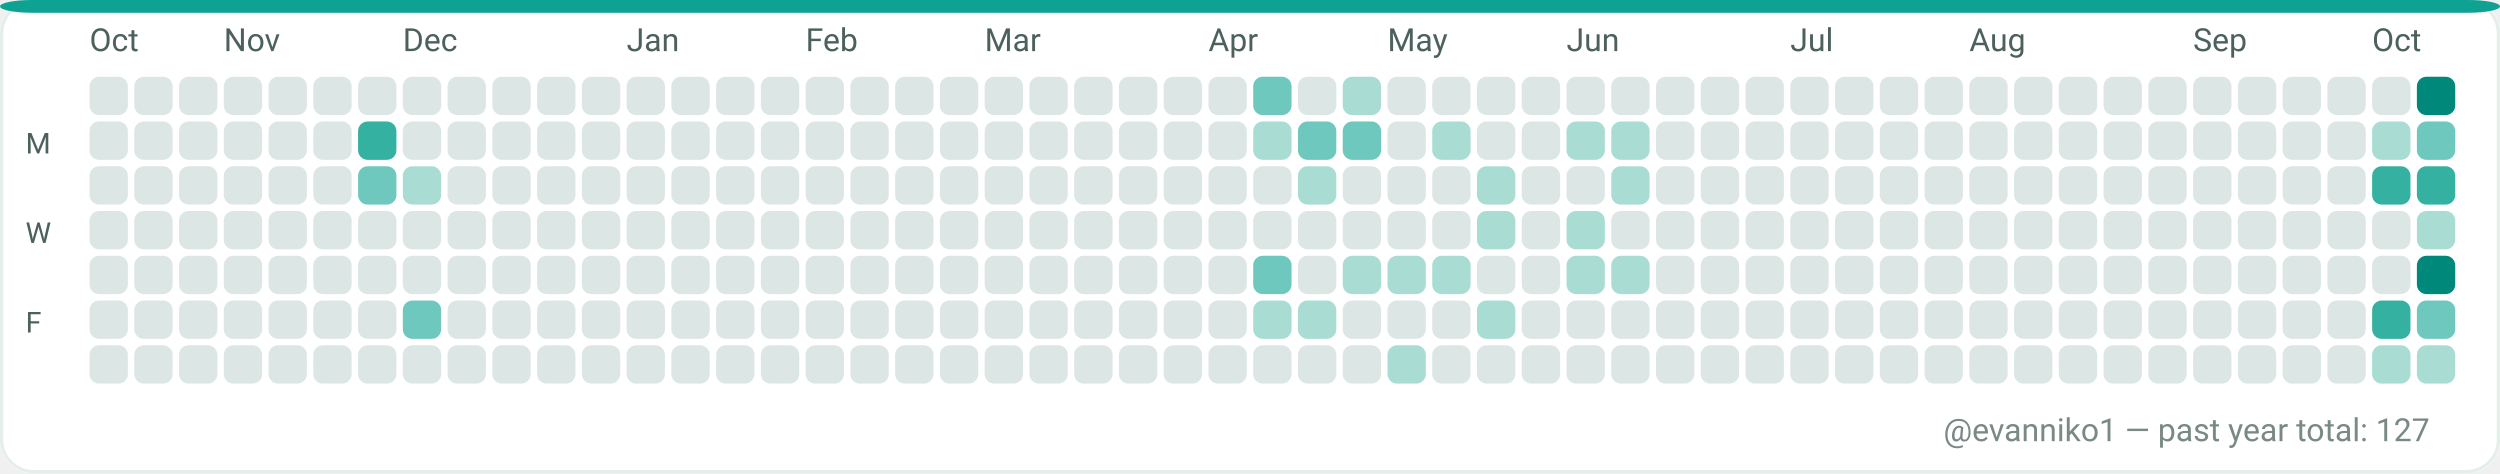
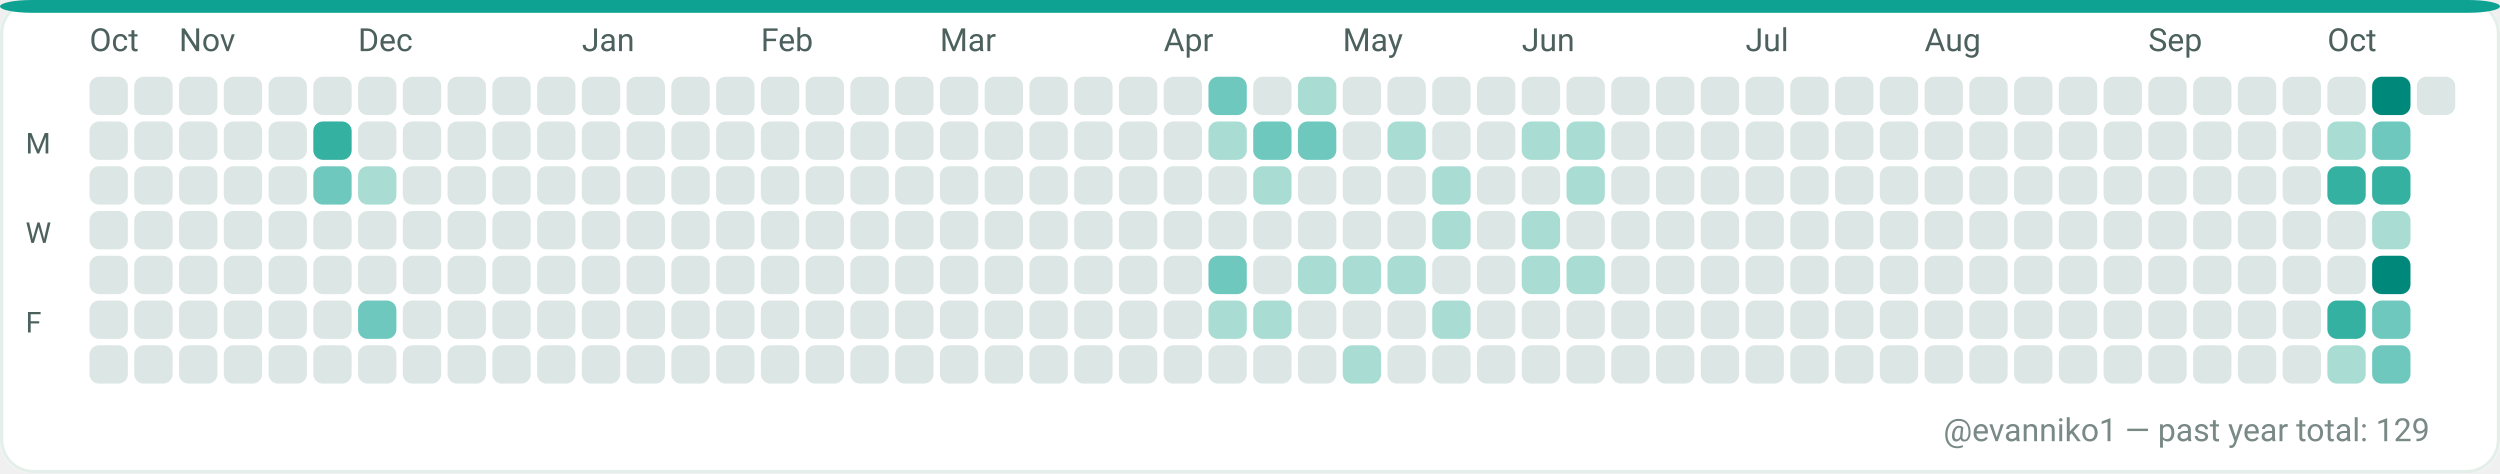
<svg xmlns="http://www.w3.org/2000/svg" width="782" height="148" viewBox="0 0 782 148" role="img" aria-label="GitHub contributions calendar for evanniko1">
  <rect x="0" y="0" width="782" height="148" rx="10" fill="#F7FAF9" />
  <rect x="0.5" y="0.5" width="781" height="147" rx="10" fill="#FFFFFF" stroke="#E5EFEA" stroke-width="1" />
  <rect x="0" y="0" width="782" height="4" rx="10" fill="#0EA293" />
  <text x="28" y="16" fill="#4C615D" font-family="ui-sans-serif, system-ui, -apple-system, Segoe UI, Roboto, Ubuntu, Cantarell, Noto Sans, Helvetica Neue, Arial" font-size="10" text-rendering="geometricPrecision">Oct</text>
-   <text x="70" y="16" fill="#4C615D" font-family="ui-sans-serif, system-ui, -apple-system, Segoe UI, Roboto, Ubuntu, Cantarell, Noto Sans, Helvetica Neue, Arial" font-size="10" text-rendering="geometricPrecision">Nov</text>
-   <text x="126" y="16" fill="#4C615D" font-family="ui-sans-serif, system-ui, -apple-system, Segoe UI, Roboto, Ubuntu, Cantarell, Noto Sans, Helvetica Neue, Arial" font-size="10" text-rendering="geometricPrecision">Dec</text>
-   <text x="196" y="16" fill="#4C615D" font-family="ui-sans-serif, system-ui, -apple-system, Segoe UI, Roboto, Ubuntu, Cantarell, Noto Sans, Helvetica Neue, Arial" font-size="10" text-rendering="geometricPrecision">Jan</text>
-   <text x="252" y="16" fill="#4C615D" font-family="ui-sans-serif, system-ui, -apple-system, Segoe UI, Roboto, Ubuntu, Cantarell, Noto Sans, Helvetica Neue, Arial" font-size="10" text-rendering="geometricPrecision">Feb</text>
-   <text x="308" y="16" fill="#4C615D" font-family="ui-sans-serif, system-ui, -apple-system, Segoe UI, Roboto, Ubuntu, Cantarell, Noto Sans, Helvetica Neue, Arial" font-size="10" text-rendering="geometricPrecision">Mar</text>
-   <text x="378" y="16" fill="#4C615D" font-family="ui-sans-serif, system-ui, -apple-system, Segoe UI, Roboto, Ubuntu, Cantarell, Noto Sans, Helvetica Neue, Arial" font-size="10" text-rendering="geometricPrecision">Apr</text>
-   <text x="434" y="16" fill="#4C615D" font-family="ui-sans-serif, system-ui, -apple-system, Segoe UI, Roboto, Ubuntu, Cantarell, Noto Sans, Helvetica Neue, Arial" font-size="10" text-rendering="geometricPrecision">May</text>
-   <text x="490" y="16" fill="#4C615D" font-family="ui-sans-serif, system-ui, -apple-system, Segoe UI, Roboto, Ubuntu, Cantarell, Noto Sans, Helvetica Neue, Arial" font-size="10" text-rendering="geometricPrecision">Jun</text>
-   <text x="560" y="16" fill="#4C615D" font-family="ui-sans-serif, system-ui, -apple-system, Segoe UI, Roboto, Ubuntu, Cantarell, Noto Sans, Helvetica Neue, Arial" font-size="10" text-rendering="geometricPrecision">Jul</text>
-   <text x="616" y="16" fill="#4C615D" font-family="ui-sans-serif, system-ui, -apple-system, Segoe UI, Roboto, Ubuntu, Cantarell, Noto Sans, Helvetica Neue, Arial" font-size="10" text-rendering="geometricPrecision">Aug</text>
-   <text x="686" y="16" fill="#4C615D" font-family="ui-sans-serif, system-ui, -apple-system, Segoe UI, Roboto, Ubuntu, Cantarell, Noto Sans, Helvetica Neue, Arial" font-size="10" text-rendering="geometricPrecision">Sep</text>
-   <text x="742" y="16" fill="#4C615D" font-family="ui-sans-serif, system-ui, -apple-system, Segoe UI, Roboto, Ubuntu, Cantarell, Noto Sans, Helvetica Neue, Arial" font-size="10" text-rendering="geometricPrecision">Oct</text>
+   <text x="56" y="16" fill="#4C615D" font-family="ui-sans-serif, system-ui, -apple-system, Segoe UI, Roboto, Ubuntu, Cantarell, Noto Sans, Helvetica Neue, Arial" font-size="10" text-rendering="geometricPrecision">Nov</text>
+   <text x="112" y="16" fill="#4C615D" font-family="ui-sans-serif, system-ui, -apple-system, Segoe UI, Roboto, Ubuntu, Cantarell, Noto Sans, Helvetica Neue, Arial" font-size="10" text-rendering="geometricPrecision">Dec</text>
+   <text x="182" y="16" fill="#4C615D" font-family="ui-sans-serif, system-ui, -apple-system, Segoe UI, Roboto, Ubuntu, Cantarell, Noto Sans, Helvetica Neue, Arial" font-size="10" text-rendering="geometricPrecision">Jan</text>
+   <text x="238" y="16" fill="#4C615D" font-family="ui-sans-serif, system-ui, -apple-system, Segoe UI, Roboto, Ubuntu, Cantarell, Noto Sans, Helvetica Neue, Arial" font-size="10" text-rendering="geometricPrecision">Feb</text>
+   <text x="294" y="16" fill="#4C615D" font-family="ui-sans-serif, system-ui, -apple-system, Segoe UI, Roboto, Ubuntu, Cantarell, Noto Sans, Helvetica Neue, Arial" font-size="10" text-rendering="geometricPrecision">Mar</text>
+   <text x="364" y="16" fill="#4C615D" font-family="ui-sans-serif, system-ui, -apple-system, Segoe UI, Roboto, Ubuntu, Cantarell, Noto Sans, Helvetica Neue, Arial" font-size="10" text-rendering="geometricPrecision">Apr</text>
+   <text x="420" y="16" fill="#4C615D" font-family="ui-sans-serif, system-ui, -apple-system, Segoe UI, Roboto, Ubuntu, Cantarell, Noto Sans, Helvetica Neue, Arial" font-size="10" text-rendering="geometricPrecision">May</text>
+   <text x="476" y="16" fill="#4C615D" font-family="ui-sans-serif, system-ui, -apple-system, Segoe UI, Roboto, Ubuntu, Cantarell, Noto Sans, Helvetica Neue, Arial" font-size="10" text-rendering="geometricPrecision">Jun</text>
+   <text x="546" y="16" fill="#4C615D" font-family="ui-sans-serif, system-ui, -apple-system, Segoe UI, Roboto, Ubuntu, Cantarell, Noto Sans, Helvetica Neue, Arial" font-size="10" text-rendering="geometricPrecision">Jul</text>
+   <text x="602" y="16" fill="#4C615D" font-family="ui-sans-serif, system-ui, -apple-system, Segoe UI, Roboto, Ubuntu, Cantarell, Noto Sans, Helvetica Neue, Arial" font-size="10" text-rendering="geometricPrecision">Aug</text>
+   <text x="672" y="16" fill="#4C615D" font-family="ui-sans-serif, system-ui, -apple-system, Segoe UI, Roboto, Ubuntu, Cantarell, Noto Sans, Helvetica Neue, Arial" font-size="10" text-rendering="geometricPrecision">Sep</text>
+   <text x="728" y="16" fill="#4C615D" font-family="ui-sans-serif, system-ui, -apple-system, Segoe UI, Roboto, Ubuntu, Cantarell, Noto Sans, Helvetica Neue, Arial" font-size="10" text-rendering="geometricPrecision">Oct</text>
  <text x="8" y="48" fill="#4C615D" font-family="ui-sans-serif, system-ui, -apple-system, Segoe UI, Roboto, Ubuntu, Cantarell, Noto Sans, Helvetica Neue, Arial" font-size="9" text-rendering="geometricPrecision">M</text>
  <text x="8" y="76" fill="#4C615D" font-family="ui-sans-serif, system-ui, -apple-system, Segoe UI, Roboto, Ubuntu, Cantarell, Noto Sans, Helvetica Neue, Arial" font-size="9" text-rendering="geometricPrecision">W</text>
  <text x="8" y="104" fill="#4C615D" font-family="ui-sans-serif, system-ui, -apple-system, Segoe UI, Roboto, Ubuntu, Cantarell, Noto Sans, Helvetica Neue, Arial" font-size="9" text-rendering="geometricPrecision">F</text>
  <g>
    <rect x="28" y="24" width="12" height="12" rx="3" fill="#DCE7E5" />
  </g>
  <g>
    <rect x="28" y="38" width="12" height="12" rx="3" fill="#DCE7E5" />
  </g>
  <g>
    <rect x="28" y="52" width="12" height="12" rx="3" fill="#DCE7E5" />
  </g>
  <g>
    <rect x="28" y="66" width="12" height="12" rx="3" fill="#DCE7E5" />
  </g>
  <g>
    <rect x="28" y="80" width="12" height="12" rx="3" fill="#DCE7E5" />
  </g>
  <g>
    <rect x="28" y="94" width="12" height="12" rx="3" fill="#DCE7E5" />
  </g>
  <g>
    <rect x="28" y="108" width="12" height="12" rx="3" fill="#DCE7E5" />
  </g>
  <g>
    <rect x="42" y="24" width="12" height="12" rx="3" fill="#DCE7E5" />
  </g>
  <g>
    <rect x="42" y="38" width="12" height="12" rx="3" fill="#DCE7E5" />
  </g>
  <g>
    <rect x="42" y="52" width="12" height="12" rx="3" fill="#DCE7E5" />
  </g>
  <g>
    <rect x="42" y="66" width="12" height="12" rx="3" fill="#DCE7E5" />
  </g>
  <g>
    <rect x="42" y="80" width="12" height="12" rx="3" fill="#DCE7E5" />
  </g>
  <g>
    <rect x="42" y="94" width="12" height="12" rx="3" fill="#DCE7E5" />
  </g>
  <g>
    <rect x="42" y="108" width="12" height="12" rx="3" fill="#DCE7E5" />
  </g>
  <g>
    <rect x="56" y="24" width="12" height="12" rx="3" fill="#DCE7E5" />
  </g>
  <g>
    <rect x="56" y="38" width="12" height="12" rx="3" fill="#DCE7E5" />
  </g>
  <g>
    <rect x="56" y="52" width="12" height="12" rx="3" fill="#DCE7E5" />
  </g>
  <g>
    <rect x="56" y="66" width="12" height="12" rx="3" fill="#DCE7E5" />
  </g>
  <g>
    <rect x="56" y="80" width="12" height="12" rx="3" fill="#DCE7E5" />
  </g>
  <g>
    <rect x="56" y="94" width="12" height="12" rx="3" fill="#DCE7E5" />
  </g>
  <g>
    <rect x="56" y="108" width="12" height="12" rx="3" fill="#DCE7E5" />
  </g>
  <g>
    <rect x="70" y="24" width="12" height="12" rx="3" fill="#DCE7E5" />
  </g>
  <g>
    <rect x="70" y="38" width="12" height="12" rx="3" fill="#DCE7E5" />
  </g>
  <g>
    <rect x="70" y="52" width="12" height="12" rx="3" fill="#DCE7E5" />
  </g>
  <g>
    <rect x="70" y="66" width="12" height="12" rx="3" fill="#DCE7E5" />
  </g>
  <g>
    <rect x="70" y="80" width="12" height="12" rx="3" fill="#DCE7E5" />
  </g>
  <g>
    <rect x="70" y="94" width="12" height="12" rx="3" fill="#DCE7E5" />
  </g>
  <g>
    <rect x="70" y="108" width="12" height="12" rx="3" fill="#DCE7E5" />
  </g>
  <g>
    <rect x="84" y="24" width="12" height="12" rx="3" fill="#DCE7E5" />
  </g>
  <g>
    <rect x="84" y="38" width="12" height="12" rx="3" fill="#DCE7E5" />
  </g>
  <g>
    <rect x="84" y="52" width="12" height="12" rx="3" fill="#DCE7E5" />
  </g>
  <g>
    <rect x="84" y="66" width="12" height="12" rx="3" fill="#DCE7E5" />
  </g>
  <g>
    <rect x="84" y="80" width="12" height="12" rx="3" fill="#DCE7E5" />
  </g>
  <g>
    <rect x="84" y="94" width="12" height="12" rx="3" fill="#DCE7E5" />
  </g>
  <g>
    <rect x="84" y="108" width="12" height="12" rx="3" fill="#DCE7E5" />
  </g>
  <g>
    <rect x="98" y="24" width="12" height="12" rx="3" fill="#DCE7E5" />
  </g>
  <g>
-     <rect x="98" y="38" width="12" height="12" rx="3" fill="#DCE7E5" />
-   </g>
-   <g>
-     <rect x="98" y="52" width="12" height="12" rx="3" fill="#DCE7E5" />
+     <rect x="98" y="38" width="12" height="12" rx="3" fill="#35B1A1" />
+   </g>
+   <g>
+     <rect x="98" y="52" width="12" height="12" rx="3" fill="#6FC8BE" />
  </g>
  <g>
    <rect x="98" y="66" width="12" height="12" rx="3" fill="#DCE7E5" />
  </g>
  <g>
    <rect x="98" y="80" width="12" height="12" rx="3" fill="#DCE7E5" />
  </g>
  <g>
    <rect x="98" y="94" width="12" height="12" rx="3" fill="#DCE7E5" />
  </g>
  <g>
    <rect x="98" y="108" width="12" height="12" rx="3" fill="#DCE7E5" />
  </g>
  <g>
    <rect x="112" y="24" width="12" height="12" rx="3" fill="#DCE7E5" />
  </g>
  <g>
-     <rect x="112" y="38" width="12" height="12" rx="3" fill="#35B1A1" />
-   </g>
-   <g>
-     <rect x="112" y="52" width="12" height="12" rx="3" fill="#6FC8BE" />
+     <rect x="112" y="38" width="12" height="12" rx="3" fill="#DCE7E5" />
+   </g>
+   <g>
+     <rect x="112" y="52" width="12" height="12" rx="3" fill="#A9DDD4" />
  </g>
  <g>
    <rect x="112" y="66" width="12" height="12" rx="3" fill="#DCE7E5" />
  </g>
  <g>
    <rect x="112" y="80" width="12" height="12" rx="3" fill="#DCE7E5" />
  </g>
  <g>
-     <rect x="112" y="94" width="12" height="12" rx="3" fill="#DCE7E5" />
+     <rect x="112" y="94" width="12" height="12" rx="3" fill="#6FC8BE" />
  </g>
  <g>
    <rect x="112" y="108" width="12" height="12" rx="3" fill="#DCE7E5" />
  </g>
  <g>
    <rect x="126" y="24" width="12" height="12" rx="3" fill="#DCE7E5" />
  </g>
  <g>
    <rect x="126" y="38" width="12" height="12" rx="3" fill="#DCE7E5" />
  </g>
  <g>
-     <rect x="126" y="52" width="12" height="12" rx="3" fill="#A9DDD4" />
+     <rect x="126" y="52" width="12" height="12" rx="3" fill="#DCE7E5" />
  </g>
  <g>
    <rect x="126" y="66" width="12" height="12" rx="3" fill="#DCE7E5" />
  </g>
  <g>
    <rect x="126" y="80" width="12" height="12" rx="3" fill="#DCE7E5" />
  </g>
  <g>
-     <rect x="126" y="94" width="12" height="12" rx="3" fill="#6FC8BE" />
+     <rect x="126" y="94" width="12" height="12" rx="3" fill="#DCE7E5" />
  </g>
  <g>
    <rect x="126" y="108" width="12" height="12" rx="3" fill="#DCE7E5" />
  </g>
  <g>
    <rect x="140" y="24" width="12" height="12" rx="3" fill="#DCE7E5" />
  </g>
  <g>
    <rect x="140" y="38" width="12" height="12" rx="3" fill="#DCE7E5" />
  </g>
  <g>
    <rect x="140" y="52" width="12" height="12" rx="3" fill="#DCE7E5" />
  </g>
  <g>
    <rect x="140" y="66" width="12" height="12" rx="3" fill="#DCE7E5" />
  </g>
  <g>
    <rect x="140" y="80" width="12" height="12" rx="3" fill="#DCE7E5" />
  </g>
  <g>
    <rect x="140" y="94" width="12" height="12" rx="3" fill="#DCE7E5" />
  </g>
  <g>
    <rect x="140" y="108" width="12" height="12" rx="3" fill="#DCE7E5" />
  </g>
  <g>
    <rect x="154" y="24" width="12" height="12" rx="3" fill="#DCE7E5" />
  </g>
  <g>
    <rect x="154" y="38" width="12" height="12" rx="3" fill="#DCE7E5" />
  </g>
  <g>
    <rect x="154" y="52" width="12" height="12" rx="3" fill="#DCE7E5" />
  </g>
  <g>
    <rect x="154" y="66" width="12" height="12" rx="3" fill="#DCE7E5" />
  </g>
  <g>
    <rect x="154" y="80" width="12" height="12" rx="3" fill="#DCE7E5" />
  </g>
  <g>
    <rect x="154" y="94" width="12" height="12" rx="3" fill="#DCE7E5" />
  </g>
  <g>
    <rect x="154" y="108" width="12" height="12" rx="3" fill="#DCE7E5" />
  </g>
  <g>
    <rect x="168" y="24" width="12" height="12" rx="3" fill="#DCE7E5" />
  </g>
  <g>
    <rect x="168" y="38" width="12" height="12" rx="3" fill="#DCE7E5" />
  </g>
  <g>
    <rect x="168" y="52" width="12" height="12" rx="3" fill="#DCE7E5" />
  </g>
  <g>
    <rect x="168" y="66" width="12" height="12" rx="3" fill="#DCE7E5" />
  </g>
  <g>
    <rect x="168" y="80" width="12" height="12" rx="3" fill="#DCE7E5" />
  </g>
  <g>
    <rect x="168" y="94" width="12" height="12" rx="3" fill="#DCE7E5" />
  </g>
  <g>
    <rect x="168" y="108" width="12" height="12" rx="3" fill="#DCE7E5" />
  </g>
  <g>
    <rect x="182" y="24" width="12" height="12" rx="3" fill="#DCE7E5" />
  </g>
  <g>
    <rect x="182" y="38" width="12" height="12" rx="3" fill="#DCE7E5" />
  </g>
  <g>
    <rect x="182" y="52" width="12" height="12" rx="3" fill="#DCE7E5" />
  </g>
  <g>
    <rect x="182" y="66" width="12" height="12" rx="3" fill="#DCE7E5" />
  </g>
  <g>
    <rect x="182" y="80" width="12" height="12" rx="3" fill="#DCE7E5" />
  </g>
  <g>
    <rect x="182" y="94" width="12" height="12" rx="3" fill="#DCE7E5" />
  </g>
  <g>
    <rect x="182" y="108" width="12" height="12" rx="3" fill="#DCE7E5" />
  </g>
  <g>
    <rect x="196" y="24" width="12" height="12" rx="3" fill="#DCE7E5" />
  </g>
  <g>
    <rect x="196" y="38" width="12" height="12" rx="3" fill="#DCE7E5" />
  </g>
  <g>
    <rect x="196" y="52" width="12" height="12" rx="3" fill="#DCE7E5" />
  </g>
  <g>
    <rect x="196" y="66" width="12" height="12" rx="3" fill="#DCE7E5" />
  </g>
  <g>
    <rect x="196" y="80" width="12" height="12" rx="3" fill="#DCE7E5" />
  </g>
  <g>
    <rect x="196" y="94" width="12" height="12" rx="3" fill="#DCE7E5" />
  </g>
  <g>
    <rect x="196" y="108" width="12" height="12" rx="3" fill="#DCE7E5" />
  </g>
  <g>
    <rect x="210" y="24" width="12" height="12" rx="3" fill="#DCE7E5" />
  </g>
  <g>
    <rect x="210" y="38" width="12" height="12" rx="3" fill="#DCE7E5" />
  </g>
  <g>
    <rect x="210" y="52" width="12" height="12" rx="3" fill="#DCE7E5" />
  </g>
  <g>
    <rect x="210" y="66" width="12" height="12" rx="3" fill="#DCE7E5" />
  </g>
  <g>
    <rect x="210" y="80" width="12" height="12" rx="3" fill="#DCE7E5" />
  </g>
  <g>
    <rect x="210" y="94" width="12" height="12" rx="3" fill="#DCE7E5" />
  </g>
  <g>
    <rect x="210" y="108" width="12" height="12" rx="3" fill="#DCE7E5" />
  </g>
  <g>
    <rect x="224" y="24" width="12" height="12" rx="3" fill="#DCE7E5" />
  </g>
  <g>
    <rect x="224" y="38" width="12" height="12" rx="3" fill="#DCE7E5" />
  </g>
  <g>
    <rect x="224" y="52" width="12" height="12" rx="3" fill="#DCE7E5" />
  </g>
  <g>
    <rect x="224" y="66" width="12" height="12" rx="3" fill="#DCE7E5" />
  </g>
  <g>
    <rect x="224" y="80" width="12" height="12" rx="3" fill="#DCE7E5" />
  </g>
  <g>
    <rect x="224" y="94" width="12" height="12" rx="3" fill="#DCE7E5" />
  </g>
  <g>
    <rect x="224" y="108" width="12" height="12" rx="3" fill="#DCE7E5" />
  </g>
  <g>
    <rect x="238" y="24" width="12" height="12" rx="3" fill="#DCE7E5" />
  </g>
  <g>
    <rect x="238" y="38" width="12" height="12" rx="3" fill="#DCE7E5" />
  </g>
  <g>
    <rect x="238" y="52" width="12" height="12" rx="3" fill="#DCE7E5" />
  </g>
  <g>
    <rect x="238" y="66" width="12" height="12" rx="3" fill="#DCE7E5" />
  </g>
  <g>
    <rect x="238" y="80" width="12" height="12" rx="3" fill="#DCE7E5" />
  </g>
  <g>
    <rect x="238" y="94" width="12" height="12" rx="3" fill="#DCE7E5" />
  </g>
  <g>
    <rect x="238" y="108" width="12" height="12" rx="3" fill="#DCE7E5" />
  </g>
  <g>
    <rect x="252" y="24" width="12" height="12" rx="3" fill="#DCE7E5" />
  </g>
  <g>
    <rect x="252" y="38" width="12" height="12" rx="3" fill="#DCE7E5" />
  </g>
  <g>
    <rect x="252" y="52" width="12" height="12" rx="3" fill="#DCE7E5" />
  </g>
  <g>
    <rect x="252" y="66" width="12" height="12" rx="3" fill="#DCE7E5" />
  </g>
  <g>
    <rect x="252" y="80" width="12" height="12" rx="3" fill="#DCE7E5" />
  </g>
  <g>
    <rect x="252" y="94" width="12" height="12" rx="3" fill="#DCE7E5" />
  </g>
  <g>
    <rect x="252" y="108" width="12" height="12" rx="3" fill="#DCE7E5" />
  </g>
  <g>
    <rect x="266" y="24" width="12" height="12" rx="3" fill="#DCE7E5" />
  </g>
  <g>
    <rect x="266" y="38" width="12" height="12" rx="3" fill="#DCE7E5" />
  </g>
  <g>
    <rect x="266" y="52" width="12" height="12" rx="3" fill="#DCE7E5" />
  </g>
  <g>
    <rect x="266" y="66" width="12" height="12" rx="3" fill="#DCE7E5" />
  </g>
  <g>
    <rect x="266" y="80" width="12" height="12" rx="3" fill="#DCE7E5" />
  </g>
  <g>
    <rect x="266" y="94" width="12" height="12" rx="3" fill="#DCE7E5" />
  </g>
  <g>
    <rect x="266" y="108" width="12" height="12" rx="3" fill="#DCE7E5" />
  </g>
  <g>
    <rect x="280" y="24" width="12" height="12" rx="3" fill="#DCE7E5" />
  </g>
  <g>
    <rect x="280" y="38" width="12" height="12" rx="3" fill="#DCE7E5" />
  </g>
  <g>
    <rect x="280" y="52" width="12" height="12" rx="3" fill="#DCE7E5" />
  </g>
  <g>
    <rect x="280" y="66" width="12" height="12" rx="3" fill="#DCE7E5" />
  </g>
  <g>
    <rect x="280" y="80" width="12" height="12" rx="3" fill="#DCE7E5" />
  </g>
  <g>
    <rect x="280" y="94" width="12" height="12" rx="3" fill="#DCE7E5" />
  </g>
  <g>
    <rect x="280" y="108" width="12" height="12" rx="3" fill="#DCE7E5" />
  </g>
  <g>
    <rect x="294" y="24" width="12" height="12" rx="3" fill="#DCE7E5" />
  </g>
  <g>
    <rect x="294" y="38" width="12" height="12" rx="3" fill="#DCE7E5" />
  </g>
  <g>
    <rect x="294" y="52" width="12" height="12" rx="3" fill="#DCE7E5" />
  </g>
  <g>
    <rect x="294" y="66" width="12" height="12" rx="3" fill="#DCE7E5" />
  </g>
  <g>
    <rect x="294" y="80" width="12" height="12" rx="3" fill="#DCE7E5" />
  </g>
  <g>
    <rect x="294" y="94" width="12" height="12" rx="3" fill="#DCE7E5" />
  </g>
  <g>
    <rect x="294" y="108" width="12" height="12" rx="3" fill="#DCE7E5" />
  </g>
  <g>
    <rect x="308" y="24" width="12" height="12" rx="3" fill="#DCE7E5" />
  </g>
  <g>
    <rect x="308" y="38" width="12" height="12" rx="3" fill="#DCE7E5" />
  </g>
  <g>
    <rect x="308" y="52" width="12" height="12" rx="3" fill="#DCE7E5" />
  </g>
  <g>
    <rect x="308" y="66" width="12" height="12" rx="3" fill="#DCE7E5" />
  </g>
  <g>
    <rect x="308" y="80" width="12" height="12" rx="3" fill="#DCE7E5" />
  </g>
  <g>
    <rect x="308" y="94" width="12" height="12" rx="3" fill="#DCE7E5" />
  </g>
  <g>
    <rect x="308" y="108" width="12" height="12" rx="3" fill="#DCE7E5" />
  </g>
  <g>
    <rect x="322" y="24" width="12" height="12" rx="3" fill="#DCE7E5" />
  </g>
  <g>
    <rect x="322" y="38" width="12" height="12" rx="3" fill="#DCE7E5" />
  </g>
  <g>
    <rect x="322" y="52" width="12" height="12" rx="3" fill="#DCE7E5" />
  </g>
  <g>
    <rect x="322" y="66" width="12" height="12" rx="3" fill="#DCE7E5" />
  </g>
  <g>
    <rect x="322" y="80" width="12" height="12" rx="3" fill="#DCE7E5" />
  </g>
  <g>
    <rect x="322" y="94" width="12" height="12" rx="3" fill="#DCE7E5" />
  </g>
  <g>
    <rect x="322" y="108" width="12" height="12" rx="3" fill="#DCE7E5" />
  </g>
  <g>
    <rect x="336" y="24" width="12" height="12" rx="3" fill="#DCE7E5" />
  </g>
  <g>
    <rect x="336" y="38" width="12" height="12" rx="3" fill="#DCE7E5" />
  </g>
  <g>
    <rect x="336" y="52" width="12" height="12" rx="3" fill="#DCE7E5" />
  </g>
  <g>
    <rect x="336" y="66" width="12" height="12" rx="3" fill="#DCE7E5" />
  </g>
  <g>
    <rect x="336" y="80" width="12" height="12" rx="3" fill="#DCE7E5" />
  </g>
  <g>
    <rect x="336" y="94" width="12" height="12" rx="3" fill="#DCE7E5" />
  </g>
  <g>
    <rect x="336" y="108" width="12" height="12" rx="3" fill="#DCE7E5" />
  </g>
  <g>
    <rect x="350" y="24" width="12" height="12" rx="3" fill="#DCE7E5" />
  </g>
  <g>
    <rect x="350" y="38" width="12" height="12" rx="3" fill="#DCE7E5" />
  </g>
  <g>
    <rect x="350" y="52" width="12" height="12" rx="3" fill="#DCE7E5" />
  </g>
  <g>
    <rect x="350" y="66" width="12" height="12" rx="3" fill="#DCE7E5" />
  </g>
  <g>
    <rect x="350" y="80" width="12" height="12" rx="3" fill="#DCE7E5" />
  </g>
  <g>
    <rect x="350" y="94" width="12" height="12" rx="3" fill="#DCE7E5" />
  </g>
  <g>
    <rect x="350" y="108" width="12" height="12" rx="3" fill="#DCE7E5" />
  </g>
  <g>
    <rect x="364" y="24" width="12" height="12" rx="3" fill="#DCE7E5" />
  </g>
  <g>
    <rect x="364" y="38" width="12" height="12" rx="3" fill="#DCE7E5" />
  </g>
  <g>
    <rect x="364" y="52" width="12" height="12" rx="3" fill="#DCE7E5" />
  </g>
  <g>
    <rect x="364" y="66" width="12" height="12" rx="3" fill="#DCE7E5" />
  </g>
  <g>
    <rect x="364" y="80" width="12" height="12" rx="3" fill="#DCE7E5" />
  </g>
  <g>
    <rect x="364" y="94" width="12" height="12" rx="3" fill="#DCE7E5" />
  </g>
  <g>
    <rect x="364" y="108" width="12" height="12" rx="3" fill="#DCE7E5" />
  </g>
  <g>
-     <rect x="378" y="24" width="12" height="12" rx="3" fill="#DCE7E5" />
-   </g>
-   <g>
-     <rect x="378" y="38" width="12" height="12" rx="3" fill="#DCE7E5" />
+     <rect x="378" y="24" width="12" height="12" rx="3" fill="#6FC8BE" />
+   </g>
+   <g>
+     <rect x="378" y="38" width="12" height="12" rx="3" fill="#A9DDD4" />
  </g>
  <g>
    <rect x="378" y="52" width="12" height="12" rx="3" fill="#DCE7E5" />
  </g>
  <g>
    <rect x="378" y="66" width="12" height="12" rx="3" fill="#DCE7E5" />
  </g>
  <g>
-     <rect x="378" y="80" width="12" height="12" rx="3" fill="#DCE7E5" />
-   </g>
-   <g>
-     <rect x="378" y="94" width="12" height="12" rx="3" fill="#DCE7E5" />
+     <rect x="378" y="80" width="12" height="12" rx="3" fill="#6FC8BE" />
+   </g>
+   <g>
+     <rect x="378" y="94" width="12" height="12" rx="3" fill="#A9DDD4" />
  </g>
  <g>
    <rect x="378" y="108" width="12" height="12" rx="3" fill="#DCE7E5" />
  </g>
  <g>
-     <rect x="392" y="24" width="12" height="12" rx="3" fill="#6FC8BE" />
-   </g>
-   <g>
-     <rect x="392" y="38" width="12" height="12" rx="3" fill="#A9DDD4" />
-   </g>
-   <g>
-     <rect x="392" y="52" width="12" height="12" rx="3" fill="#DCE7E5" />
+     <rect x="392" y="24" width="12" height="12" rx="3" fill="#DCE7E5" />
+   </g>
+   <g>
+     <rect x="392" y="38" width="12" height="12" rx="3" fill="#6FC8BE" />
+   </g>
+   <g>
+     <rect x="392" y="52" width="12" height="12" rx="3" fill="#A9DDD4" />
  </g>
  <g>
    <rect x="392" y="66" width="12" height="12" rx="3" fill="#DCE7E5" />
  </g>
  <g>
-     <rect x="392" y="80" width="12" height="12" rx="3" fill="#6FC8BE" />
+     <rect x="392" y="80" width="12" height="12" rx="3" fill="#DCE7E5" />
  </g>
  <g>
    <rect x="392" y="94" width="12" height="12" rx="3" fill="#A9DDD4" />
  </g>
  <g>
    <rect x="392" y="108" width="12" height="12" rx="3" fill="#DCE7E5" />
  </g>
  <g>
-     <rect x="406" y="24" width="12" height="12" rx="3" fill="#DCE7E5" />
+     <rect x="406" y="24" width="12" height="12" rx="3" fill="#A9DDD4" />
  </g>
  <g>
    <rect x="406" y="38" width="12" height="12" rx="3" fill="#6FC8BE" />
  </g>
  <g>
-     <rect x="406" y="52" width="12" height="12" rx="3" fill="#A9DDD4" />
+     <rect x="406" y="52" width="12" height="12" rx="3" fill="#DCE7E5" />
  </g>
  <g>
    <rect x="406" y="66" width="12" height="12" rx="3" fill="#DCE7E5" />
  </g>
  <g>
-     <rect x="406" y="80" width="12" height="12" rx="3" fill="#DCE7E5" />
-   </g>
-   <g>
-     <rect x="406" y="94" width="12" height="12" rx="3" fill="#A9DDD4" />
+     <rect x="406" y="80" width="12" height="12" rx="3" fill="#A9DDD4" />
+   </g>
+   <g>
+     <rect x="406" y="94" width="12" height="12" rx="3" fill="#DCE7E5" />
  </g>
  <g>
    <rect x="406" y="108" width="12" height="12" rx="3" fill="#DCE7E5" />
  </g>
  <g>
-     <rect x="420" y="24" width="12" height="12" rx="3" fill="#A9DDD4" />
-   </g>
-   <g>
-     <rect x="420" y="38" width="12" height="12" rx="3" fill="#6FC8BE" />
+     <rect x="420" y="24" width="12" height="12" rx="3" fill="#DCE7E5" />
+   </g>
+   <g>
+     <rect x="420" y="38" width="12" height="12" rx="3" fill="#DCE7E5" />
  </g>
  <g>
    <rect x="420" y="52" width="12" height="12" rx="3" fill="#DCE7E5" />
  </g>
  <g>
    <rect x="420" y="66" width="12" height="12" rx="3" fill="#DCE7E5" />
  </g>
  <g>
    <rect x="420" y="80" width="12" height="12" rx="3" fill="#A9DDD4" />
  </g>
  <g>
    <rect x="420" y="94" width="12" height="12" rx="3" fill="#DCE7E5" />
  </g>
  <g>
-     <rect x="420" y="108" width="12" height="12" rx="3" fill="#DCE7E5" />
+     <rect x="420" y="108" width="12" height="12" rx="3" fill="#A9DDD4" />
  </g>
  <g>
    <rect x="434" y="24" width="12" height="12" rx="3" fill="#DCE7E5" />
  </g>
  <g>
-     <rect x="434" y="38" width="12" height="12" rx="3" fill="#DCE7E5" />
+     <rect x="434" y="38" width="12" height="12" rx="3" fill="#A9DDD4" />
  </g>
  <g>
    <rect x="434" y="52" width="12" height="12" rx="3" fill="#DCE7E5" />
  </g>
  <g>
    <rect x="434" y="66" width="12" height="12" rx="3" fill="#DCE7E5" />
  </g>
  <g>
    <rect x="434" y="80" width="12" height="12" rx="3" fill="#A9DDD4" />
  </g>
  <g>
    <rect x="434" y="94" width="12" height="12" rx="3" fill="#DCE7E5" />
  </g>
  <g>
-     <rect x="434" y="108" width="12" height="12" rx="3" fill="#A9DDD4" />
+     <rect x="434" y="108" width="12" height="12" rx="3" fill="#DCE7E5" />
  </g>
  <g>
    <rect x="448" y="24" width="12" height="12" rx="3" fill="#DCE7E5" />
  </g>
  <g>
-     <rect x="448" y="38" width="12" height="12" rx="3" fill="#A9DDD4" />
-   </g>
-   <g>
-     <rect x="448" y="52" width="12" height="12" rx="3" fill="#DCE7E5" />
-   </g>
-   <g>
-     <rect x="448" y="66" width="12" height="12" rx="3" fill="#DCE7E5" />
-   </g>
-   <g>
-     <rect x="448" y="80" width="12" height="12" rx="3" fill="#A9DDD4" />
-   </g>
-   <g>
-     <rect x="448" y="94" width="12" height="12" rx="3" fill="#DCE7E5" />
+     <rect x="448" y="38" width="12" height="12" rx="3" fill="#DCE7E5" />
+   </g>
+   <g>
+     <rect x="448" y="52" width="12" height="12" rx="3" fill="#A9DDD4" />
+   </g>
+   <g>
+     <rect x="448" y="66" width="12" height="12" rx="3" fill="#A9DDD4" />
+   </g>
+   <g>
+     <rect x="448" y="80" width="12" height="12" rx="3" fill="#DCE7E5" />
+   </g>
+   <g>
+     <rect x="448" y="94" width="12" height="12" rx="3" fill="#A9DDD4" />
  </g>
  <g>
    <rect x="448" y="108" width="12" height="12" rx="3" fill="#DCE7E5" />
  </g>
  <g>
    <rect x="462" y="24" width="12" height="12" rx="3" fill="#DCE7E5" />
  </g>
  <g>
    <rect x="462" y="38" width="12" height="12" rx="3" fill="#DCE7E5" />
  </g>
  <g>
-     <rect x="462" y="52" width="12" height="12" rx="3" fill="#A9DDD4" />
-   </g>
-   <g>
-     <rect x="462" y="66" width="12" height="12" rx="3" fill="#A9DDD4" />
+     <rect x="462" y="52" width="12" height="12" rx="3" fill="#DCE7E5" />
+   </g>
+   <g>
+     <rect x="462" y="66" width="12" height="12" rx="3" fill="#DCE7E5" />
  </g>
  <g>
    <rect x="462" y="80" width="12" height="12" rx="3" fill="#DCE7E5" />
  </g>
  <g>
-     <rect x="462" y="94" width="12" height="12" rx="3" fill="#A9DDD4" />
+     <rect x="462" y="94" width="12" height="12" rx="3" fill="#DCE7E5" />
  </g>
  <g>
    <rect x="462" y="108" width="12" height="12" rx="3" fill="#DCE7E5" />
  </g>
  <g>
    <rect x="476" y="24" width="12" height="12" rx="3" fill="#DCE7E5" />
  </g>
  <g>
-     <rect x="476" y="38" width="12" height="12" rx="3" fill="#DCE7E5" />
+     <rect x="476" y="38" width="12" height="12" rx="3" fill="#A9DDD4" />
  </g>
  <g>
    <rect x="476" y="52" width="12" height="12" rx="3" fill="#DCE7E5" />
  </g>
  <g>
-     <rect x="476" y="66" width="12" height="12" rx="3" fill="#DCE7E5" />
-   </g>
-   <g>
-     <rect x="476" y="80" width="12" height="12" rx="3" fill="#DCE7E5" />
+     <rect x="476" y="66" width="12" height="12" rx="3" fill="#A9DDD4" />
+   </g>
+   <g>
+     <rect x="476" y="80" width="12" height="12" rx="3" fill="#A9DDD4" />
  </g>
  <g>
    <rect x="476" y="94" width="12" height="12" rx="3" fill="#DCE7E5" />
  </g>
  <g>
    <rect x="476" y="108" width="12" height="12" rx="3" fill="#DCE7E5" />
  </g>
  <g>
    <rect x="490" y="24" width="12" height="12" rx="3" fill="#DCE7E5" />
  </g>
  <g>
    <rect x="490" y="38" width="12" height="12" rx="3" fill="#A9DDD4" />
  </g>
  <g>
-     <rect x="490" y="52" width="12" height="12" rx="3" fill="#DCE7E5" />
-   </g>
-   <g>
-     <rect x="490" y="66" width="12" height="12" rx="3" fill="#A9DDD4" />
+     <rect x="490" y="52" width="12" height="12" rx="3" fill="#A9DDD4" />
+   </g>
+   <g>
+     <rect x="490" y="66" width="12" height="12" rx="3" fill="#DCE7E5" />
  </g>
  <g>
    <rect x="490" y="80" width="12" height="12" rx="3" fill="#A9DDD4" />
  </g>
  <g>
    <rect x="490" y="94" width="12" height="12" rx="3" fill="#DCE7E5" />
  </g>
  <g>
    <rect x="490" y="108" width="12" height="12" rx="3" fill="#DCE7E5" />
  </g>
  <g>
    <rect x="504" y="24" width="12" height="12" rx="3" fill="#DCE7E5" />
  </g>
  <g>
-     <rect x="504" y="38" width="12" height="12" rx="3" fill="#A9DDD4" />
-   </g>
-   <g>
-     <rect x="504" y="52" width="12" height="12" rx="3" fill="#A9DDD4" />
+     <rect x="504" y="38" width="12" height="12" rx="3" fill="#DCE7E5" />
+   </g>
+   <g>
+     <rect x="504" y="52" width="12" height="12" rx="3" fill="#DCE7E5" />
  </g>
  <g>
    <rect x="504" y="66" width="12" height="12" rx="3" fill="#DCE7E5" />
  </g>
  <g>
-     <rect x="504" y="80" width="12" height="12" rx="3" fill="#A9DDD4" />
+     <rect x="504" y="80" width="12" height="12" rx="3" fill="#DCE7E5" />
  </g>
  <g>
    <rect x="504" y="94" width="12" height="12" rx="3" fill="#DCE7E5" />
  </g>
  <g>
    <rect x="504" y="108" width="12" height="12" rx="3" fill="#DCE7E5" />
  </g>
  <g>
    <rect x="518" y="24" width="12" height="12" rx="3" fill="#DCE7E5" />
  </g>
  <g>
    <rect x="518" y="38" width="12" height="12" rx="3" fill="#DCE7E5" />
  </g>
  <g>
    <rect x="518" y="52" width="12" height="12" rx="3" fill="#DCE7E5" />
  </g>
  <g>
    <rect x="518" y="66" width="12" height="12" rx="3" fill="#DCE7E5" />
  </g>
  <g>
    <rect x="518" y="80" width="12" height="12" rx="3" fill="#DCE7E5" />
  </g>
  <g>
    <rect x="518" y="94" width="12" height="12" rx="3" fill="#DCE7E5" />
  </g>
  <g>
    <rect x="518" y="108" width="12" height="12" rx="3" fill="#DCE7E5" />
  </g>
  <g>
    <rect x="532" y="24" width="12" height="12" rx="3" fill="#DCE7E5" />
  </g>
  <g>
    <rect x="532" y="38" width="12" height="12" rx="3" fill="#DCE7E5" />
  </g>
  <g>
    <rect x="532" y="52" width="12" height="12" rx="3" fill="#DCE7E5" />
  </g>
  <g>
    <rect x="532" y="66" width="12" height="12" rx="3" fill="#DCE7E5" />
  </g>
  <g>
    <rect x="532" y="80" width="12" height="12" rx="3" fill="#DCE7E5" />
  </g>
  <g>
    <rect x="532" y="94" width="12" height="12" rx="3" fill="#DCE7E5" />
  </g>
  <g>
    <rect x="532" y="108" width="12" height="12" rx="3" fill="#DCE7E5" />
  </g>
  <g>
    <rect x="546" y="24" width="12" height="12" rx="3" fill="#DCE7E5" />
  </g>
  <g>
    <rect x="546" y="38" width="12" height="12" rx="3" fill="#DCE7E5" />
  </g>
  <g>
    <rect x="546" y="52" width="12" height="12" rx="3" fill="#DCE7E5" />
  </g>
  <g>
    <rect x="546" y="66" width="12" height="12" rx="3" fill="#DCE7E5" />
  </g>
  <g>
    <rect x="546" y="80" width="12" height="12" rx="3" fill="#DCE7E5" />
  </g>
  <g>
    <rect x="546" y="94" width="12" height="12" rx="3" fill="#DCE7E5" />
  </g>
  <g>
    <rect x="546" y="108" width="12" height="12" rx="3" fill="#DCE7E5" />
  </g>
  <g>
    <rect x="560" y="24" width="12" height="12" rx="3" fill="#DCE7E5" />
  </g>
  <g>
    <rect x="560" y="38" width="12" height="12" rx="3" fill="#DCE7E5" />
  </g>
  <g>
    <rect x="560" y="52" width="12" height="12" rx="3" fill="#DCE7E5" />
  </g>
  <g>
    <rect x="560" y="66" width="12" height="12" rx="3" fill="#DCE7E5" />
  </g>
  <g>
    <rect x="560" y="80" width="12" height="12" rx="3" fill="#DCE7E5" />
  </g>
  <g>
    <rect x="560" y="94" width="12" height="12" rx="3" fill="#DCE7E5" />
  </g>
  <g>
    <rect x="560" y="108" width="12" height="12" rx="3" fill="#DCE7E5" />
  </g>
  <g>
    <rect x="574" y="24" width="12" height="12" rx="3" fill="#DCE7E5" />
  </g>
  <g>
    <rect x="574" y="38" width="12" height="12" rx="3" fill="#DCE7E5" />
  </g>
  <g>
    <rect x="574" y="52" width="12" height="12" rx="3" fill="#DCE7E5" />
  </g>
  <g>
    <rect x="574" y="66" width="12" height="12" rx="3" fill="#DCE7E5" />
  </g>
  <g>
    <rect x="574" y="80" width="12" height="12" rx="3" fill="#DCE7E5" />
  </g>
  <g>
    <rect x="574" y="94" width="12" height="12" rx="3" fill="#DCE7E5" />
  </g>
  <g>
    <rect x="574" y="108" width="12" height="12" rx="3" fill="#DCE7E5" />
  </g>
  <g>
    <rect x="588" y="24" width="12" height="12" rx="3" fill="#DCE7E5" />
  </g>
  <g>
    <rect x="588" y="38" width="12" height="12" rx="3" fill="#DCE7E5" />
  </g>
  <g>
    <rect x="588" y="52" width="12" height="12" rx="3" fill="#DCE7E5" />
  </g>
  <g>
    <rect x="588" y="66" width="12" height="12" rx="3" fill="#DCE7E5" />
  </g>
  <g>
    <rect x="588" y="80" width="12" height="12" rx="3" fill="#DCE7E5" />
  </g>
  <g>
    <rect x="588" y="94" width="12" height="12" rx="3" fill="#DCE7E5" />
  </g>
  <g>
    <rect x="588" y="108" width="12" height="12" rx="3" fill="#DCE7E5" />
  </g>
  <g>
    <rect x="602" y="24" width="12" height="12" rx="3" fill="#DCE7E5" />
  </g>
  <g>
    <rect x="602" y="38" width="12" height="12" rx="3" fill="#DCE7E5" />
  </g>
  <g>
    <rect x="602" y="52" width="12" height="12" rx="3" fill="#DCE7E5" />
  </g>
  <g>
    <rect x="602" y="66" width="12" height="12" rx="3" fill="#DCE7E5" />
  </g>
  <g>
    <rect x="602" y="80" width="12" height="12" rx="3" fill="#DCE7E5" />
  </g>
  <g>
    <rect x="602" y="94" width="12" height="12" rx="3" fill="#DCE7E5" />
  </g>
  <g>
    <rect x="602" y="108" width="12" height="12" rx="3" fill="#DCE7E5" />
  </g>
  <g>
    <rect x="616" y="24" width="12" height="12" rx="3" fill="#DCE7E5" />
  </g>
  <g>
    <rect x="616" y="38" width="12" height="12" rx="3" fill="#DCE7E5" />
  </g>
  <g>
    <rect x="616" y="52" width="12" height="12" rx="3" fill="#DCE7E5" />
  </g>
  <g>
    <rect x="616" y="66" width="12" height="12" rx="3" fill="#DCE7E5" />
  </g>
  <g>
    <rect x="616" y="80" width="12" height="12" rx="3" fill="#DCE7E5" />
  </g>
  <g>
    <rect x="616" y="94" width="12" height="12" rx="3" fill="#DCE7E5" />
  </g>
  <g>
    <rect x="616" y="108" width="12" height="12" rx="3" fill="#DCE7E5" />
  </g>
  <g>
    <rect x="630" y="24" width="12" height="12" rx="3" fill="#DCE7E5" />
  </g>
  <g>
    <rect x="630" y="38" width="12" height="12" rx="3" fill="#DCE7E5" />
  </g>
  <g>
    <rect x="630" y="52" width="12" height="12" rx="3" fill="#DCE7E5" />
  </g>
  <g>
    <rect x="630" y="66" width="12" height="12" rx="3" fill="#DCE7E5" />
  </g>
  <g>
    <rect x="630" y="80" width="12" height="12" rx="3" fill="#DCE7E5" />
  </g>
  <g>
    <rect x="630" y="94" width="12" height="12" rx="3" fill="#DCE7E5" />
  </g>
  <g>
    <rect x="630" y="108" width="12" height="12" rx="3" fill="#DCE7E5" />
  </g>
  <g>
    <rect x="644" y="24" width="12" height="12" rx="3" fill="#DCE7E5" />
  </g>
  <g>
    <rect x="644" y="38" width="12" height="12" rx="3" fill="#DCE7E5" />
  </g>
  <g>
    <rect x="644" y="52" width="12" height="12" rx="3" fill="#DCE7E5" />
  </g>
  <g>
    <rect x="644" y="66" width="12" height="12" rx="3" fill="#DCE7E5" />
  </g>
  <g>
    <rect x="644" y="80" width="12" height="12" rx="3" fill="#DCE7E5" />
  </g>
  <g>
    <rect x="644" y="94" width="12" height="12" rx="3" fill="#DCE7E5" />
  </g>
  <g>
    <rect x="644" y="108" width="12" height="12" rx="3" fill="#DCE7E5" />
  </g>
  <g>
    <rect x="658" y="24" width="12" height="12" rx="3" fill="#DCE7E5" />
  </g>
  <g>
    <rect x="658" y="38" width="12" height="12" rx="3" fill="#DCE7E5" />
  </g>
  <g>
    <rect x="658" y="52" width="12" height="12" rx="3" fill="#DCE7E5" />
  </g>
  <g>
    <rect x="658" y="66" width="12" height="12" rx="3" fill="#DCE7E5" />
  </g>
  <g>
    <rect x="658" y="80" width="12" height="12" rx="3" fill="#DCE7E5" />
  </g>
  <g>
    <rect x="658" y="94" width="12" height="12" rx="3" fill="#DCE7E5" />
  </g>
  <g>
    <rect x="658" y="108" width="12" height="12" rx="3" fill="#DCE7E5" />
  </g>
  <g>
    <rect x="672" y="24" width="12" height="12" rx="3" fill="#DCE7E5" />
  </g>
  <g>
    <rect x="672" y="38" width="12" height="12" rx="3" fill="#DCE7E5" />
  </g>
  <g>
    <rect x="672" y="52" width="12" height="12" rx="3" fill="#DCE7E5" />
  </g>
  <g>
    <rect x="672" y="66" width="12" height="12" rx="3" fill="#DCE7E5" />
  </g>
  <g>
    <rect x="672" y="80" width="12" height="12" rx="3" fill="#DCE7E5" />
  </g>
  <g>
    <rect x="672" y="94" width="12" height="12" rx="3" fill="#DCE7E5" />
  </g>
  <g>
    <rect x="672" y="108" width="12" height="12" rx="3" fill="#DCE7E5" />
  </g>
  <g>
    <rect x="686" y="24" width="12" height="12" rx="3" fill="#DCE7E5" />
  </g>
  <g>
    <rect x="686" y="38" width="12" height="12" rx="3" fill="#DCE7E5" />
  </g>
  <g>
    <rect x="686" y="52" width="12" height="12" rx="3" fill="#DCE7E5" />
  </g>
  <g>
    <rect x="686" y="66" width="12" height="12" rx="3" fill="#DCE7E5" />
  </g>
  <g>
    <rect x="686" y="80" width="12" height="12" rx="3" fill="#DCE7E5" />
  </g>
  <g>
    <rect x="686" y="94" width="12" height="12" rx="3" fill="#DCE7E5" />
  </g>
  <g>
    <rect x="686" y="108" width="12" height="12" rx="3" fill="#DCE7E5" />
  </g>
  <g>
    <rect x="700" y="24" width="12" height="12" rx="3" fill="#DCE7E5" />
  </g>
  <g>
    <rect x="700" y="38" width="12" height="12" rx="3" fill="#DCE7E5" />
  </g>
  <g>
    <rect x="700" y="52" width="12" height="12" rx="3" fill="#DCE7E5" />
  </g>
  <g>
    <rect x="700" y="66" width="12" height="12" rx="3" fill="#DCE7E5" />
  </g>
  <g>
    <rect x="700" y="80" width="12" height="12" rx="3" fill="#DCE7E5" />
  </g>
  <g>
    <rect x="700" y="94" width="12" height="12" rx="3" fill="#DCE7E5" />
  </g>
  <g>
    <rect x="700" y="108" width="12" height="12" rx="3" fill="#DCE7E5" />
  </g>
  <g>
    <rect x="714" y="24" width="12" height="12" rx="3" fill="#DCE7E5" />
  </g>
  <g>
    <rect x="714" y="38" width="12" height="12" rx="3" fill="#DCE7E5" />
  </g>
  <g>
    <rect x="714" y="52" width="12" height="12" rx="3" fill="#DCE7E5" />
  </g>
  <g>
    <rect x="714" y="66" width="12" height="12" rx="3" fill="#DCE7E5" />
  </g>
  <g>
    <rect x="714" y="80" width="12" height="12" rx="3" fill="#DCE7E5" />
  </g>
  <g>
    <rect x="714" y="94" width="12" height="12" rx="3" fill="#DCE7E5" />
  </g>
  <g>
    <rect x="714" y="108" width="12" height="12" rx="3" fill="#DCE7E5" />
  </g>
  <g>
    <rect x="728" y="24" width="12" height="12" rx="3" fill="#DCE7E5" />
  </g>
  <g>
-     <rect x="728" y="38" width="12" height="12" rx="3" fill="#DCE7E5" />
-   </g>
-   <g>
-     <rect x="728" y="52" width="12" height="12" rx="3" fill="#DCE7E5" />
+     <rect x="728" y="38" width="12" height="12" rx="3" fill="#A9DDD4" />
+   </g>
+   <g>
+     <rect x="728" y="52" width="12" height="12" rx="3" fill="#35B1A1" />
  </g>
  <g>
    <rect x="728" y="66" width="12" height="12" rx="3" fill="#DCE7E5" />
  </g>
  <g>
    <rect x="728" y="80" width="12" height="12" rx="3" fill="#DCE7E5" />
  </g>
  <g>
-     <rect x="728" y="94" width="12" height="12" rx="3" fill="#DCE7E5" />
-   </g>
-   <g>
-     <rect x="728" y="108" width="12" height="12" rx="3" fill="#DCE7E5" />
-   </g>
-   <g>
-     <rect x="742" y="24" width="12" height="12" rx="3" fill="#DCE7E5" />
-   </g>
-   <g>
-     <rect x="742" y="38" width="12" height="12" rx="3" fill="#A9DDD4" />
+     <rect x="728" y="94" width="12" height="12" rx="3" fill="#35B1A1" />
+   </g>
+   <g>
+     <rect x="728" y="108" width="12" height="12" rx="3" fill="#A9DDD4" />
+   </g>
+   <g>
+     <rect x="742" y="24" width="12" height="12" rx="3" fill="#00897B" />
+   </g>
+   <g>
+     <rect x="742" y="38" width="12" height="12" rx="3" fill="#6FC8BE" />
  </g>
  <g>
    <rect x="742" y="52" width="12" height="12" rx="3" fill="#35B1A1" />
  </g>
  <g>
-     <rect x="742" y="66" width="12" height="12" rx="3" fill="#DCE7E5" />
-   </g>
-   <g>
-     <rect x="742" y="80" width="12" height="12" rx="3" fill="#DCE7E5" />
-   </g>
-   <g>
-     <rect x="742" y="94" width="12" height="12" rx="3" fill="#35B1A1" />
-   </g>
-   <g>
-     <rect x="742" y="108" width="12" height="12" rx="3" fill="#A9DDD4" />
-   </g>
-   <g>
-     <rect x="756" y="24" width="12" height="12" rx="3" fill="#00897B" />
-   </g>
-   <g>
-     <rect x="756" y="38" width="12" height="12" rx="3" fill="#6FC8BE" />
-   </g>
-   <g>
-     <rect x="756" y="52" width="12" height="12" rx="3" fill="#35B1A1" />
-   </g>
-   <g>
-     <rect x="756" y="66" width="12" height="12" rx="3" fill="#A9DDD4" />
-   </g>
-   <g>
-     <rect x="756" y="80" width="12" height="12" rx="3" fill="#00897B" />
-   </g>
-   <g>
-     <rect x="756" y="94" width="12" height="12" rx="3" fill="#6FC8BE" />
-   </g>
-   <g>
-     <rect x="756" y="108" width="12" height="12" rx="3" fill="#A9DDD4" />
-   </g>
-   <text x="760" y="138" fill="#4C615D" font-family="ui-sans-serif, system-ui, -apple-system, Segoe UI, Roboto, Ubuntu, Cantarell, Noto Sans, Helvetica Neue, Arial" font-size="10" text-anchor="end" opacity="0.75">@evanniko1 — past year total: 127</text>
+     <rect x="742" y="66" width="12" height="12" rx="3" fill="#A9DDD4" />
+   </g>
+   <g>
+     <rect x="742" y="80" width="12" height="12" rx="3" fill="#00897B" />
+   </g>
+   <g>
+     <rect x="742" y="94" width="12" height="12" rx="3" fill="#6FC8BE" />
+   </g>
+   <g>
+     <rect x="742" y="108" width="12" height="12" rx="3" fill="#6FC8BE" />
+   </g>
+   <g>
+     <rect x="756" y="24" width="12" height="12" rx="3" fill="#DCE7E5" />
+   </g>
+   <text x="760" y="138" fill="#4C615D" font-family="ui-sans-serif, system-ui, -apple-system, Segoe UI, Roboto, Ubuntu, Cantarell, Noto Sans, Helvetica Neue, Arial" font-size="10" text-anchor="end" opacity="0.75">@evanniko1 — past year total: 129</text>
</svg>
